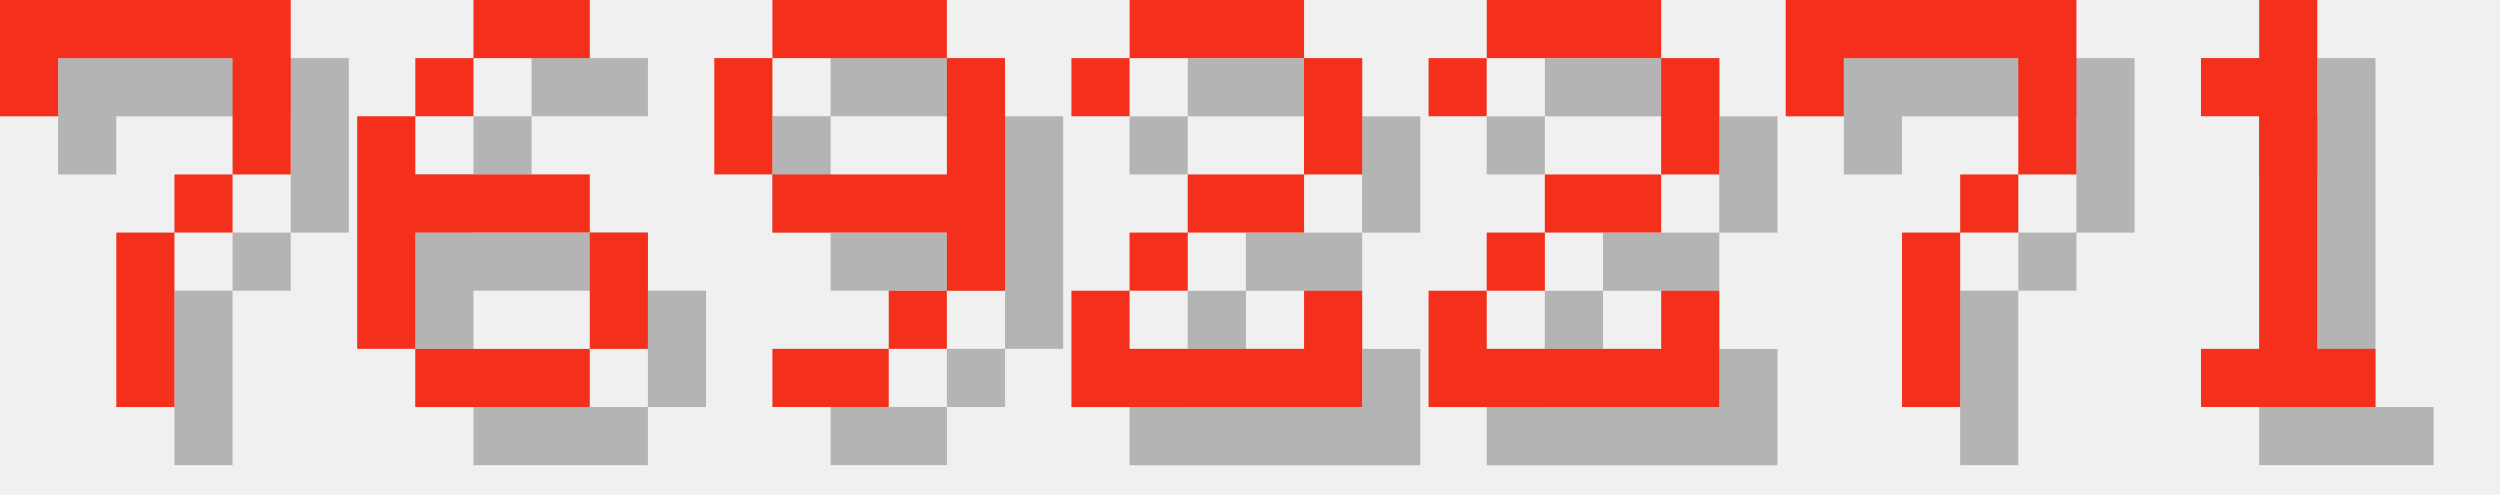
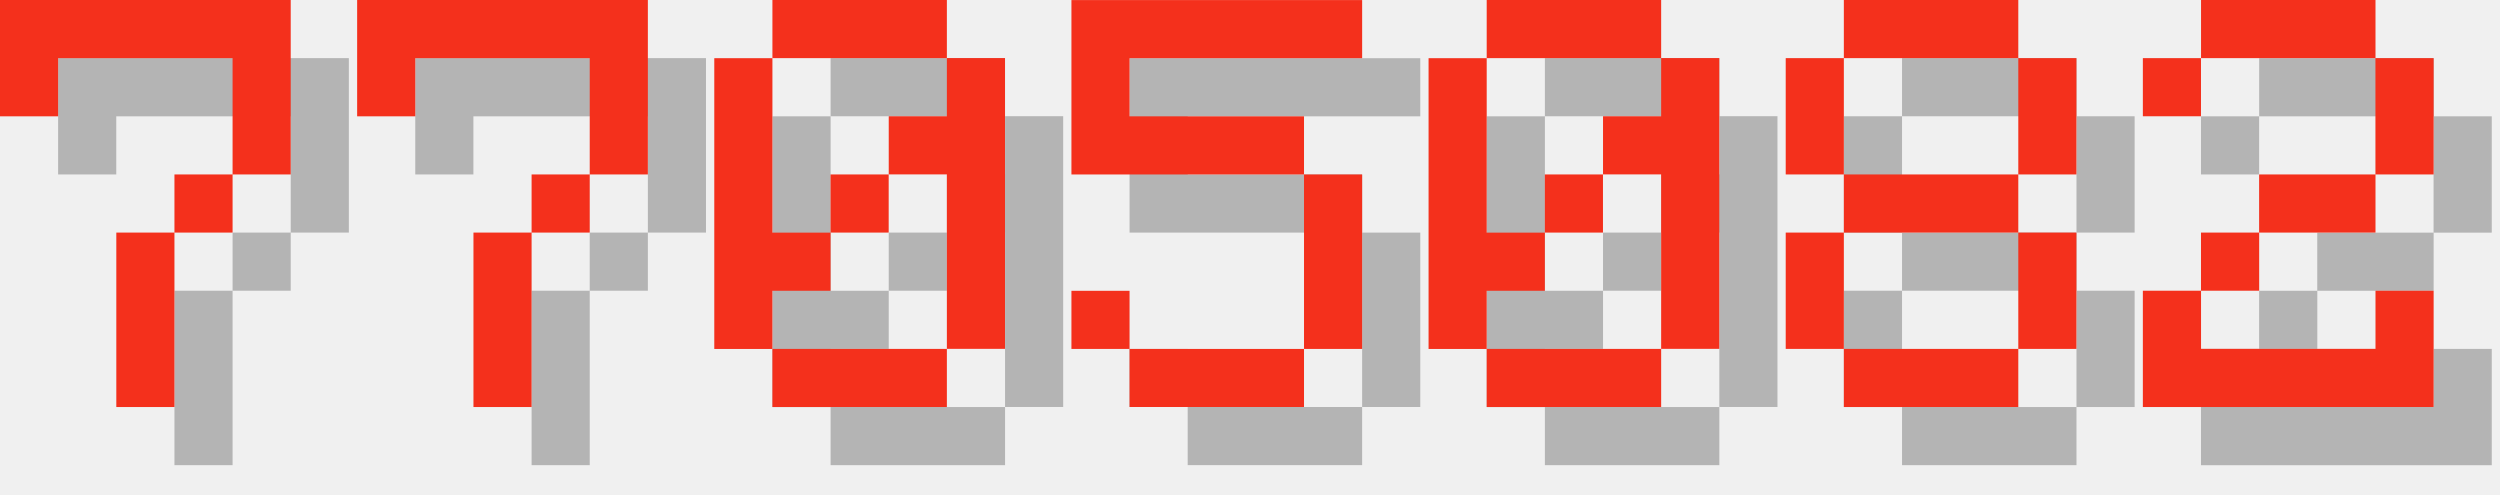
<svg xmlns="http://www.w3.org/2000/svg" version="1.1" width="182.0" height="36">
  <style>
        .text-foreground {
            fill: #F4301C;
        }
        .text-shadow {
            fill: #000000;
            fill-opacity: 0.25;
        }
    </style>
  <g class="digit" id="digit_7" transform="translate(0.0, 0), scale(4)">
    <path id="digit_7_shadow" class="text-shadow" d="m1.058 1.058 2e-6 2.117h1.058v-1.058h3.175v1.058l2e-7 1.058h-1.058v1.058h-1.058l4e-7 3.175 1.058 1e-7v-3.175h1.058v-1.058h1.058l5e-7 -1.058v-2.117z" fill-opacity=".5" style="paint-order:stroke fill markers" />
    <path id="digit_7_fg" class="text-foreground" d="m0 0 2e-6 2.117h1.058v-1.058h3.175v1.058l2e-7 1.058h-1.058v1.058h-1.058l4e-7 3.175 1.058 1e-7v-3.175h1.058v-1.058h1.058l5e-7 -1.058v-2.117z" fill="#fff" style="paint-order:stroke fill markers" />
  </g>
-   <g class="digit" id="digit_6" transform="translate(26.0, 0), scale(4)">
-     <path id="digit_6_shadow" class="text-shadow" d="m3.175 1.058v1.058h2.117v-1.058h-2.117zm0 1.058h-1.058v1.058h1.058v-1.058zm-1.058 1.058h-1.058v4.233h1.058v-2.117h3.175v-1.058h-3.175v-1.058zm3.175 2.117v2.117h1.058v-2.117h-1.058zm0 2.117h-3.175v1.058h3.175v-1.058z" fill-opacity=".5" style="paint-order:stroke fill markers" />
-     <path id="digit_6_fg" class="text-foreground" d="m2.117 0v1.058h2.117v-1.058h-2.117zm0 1.058h-1.058v1.058h1.058v-1.058zm-1.058 1.058h-1.058v4.233h1.058v-2.117h3.175v-1.058h-3.175v-1.058zm3.175 2.117v2.117h1.058v-2.117h-1.058zm0 2.117h-3.175v1.058h3.175v-1.058z" fill="#fff" style="paint-order:stroke fill markers" />
+   <g class="digit" id="digit_7" transform="translate(26.0, 0), scale(4)">
+     <path id="digit_7_shadow" class="text-shadow" d="m1.058 1.058 2e-6 2.117h1.058v-1.058h3.175v1.058l2e-7 1.058h-1.058v1.058h-1.058l4e-7 3.175 1.058 1e-7v-3.175h1.058v-1.058h1.058l5e-7 -1.058v-2.117z" fill-opacity=".5" style="paint-order:stroke fill markers" />
+     <path id="digit_7_fg" class="text-foreground" d="m0 0 2e-6 2.117h1.058v-1.058h3.175v1.058l2e-7 1.058h-1.058v1.058h-1.058l4e-7 3.175 1.058 1e-7v-3.175h1.058v-1.058h1.058l5e-7 -1.058v-2.117z" fill="#fff" style="paint-order:stroke fill markers" />
  </g>
-   <g class="digit" id="digit_9" transform="translate(52.0, 0), scale(4)">
-     <path id="digit_9_shadow" class="text-shadow" d="m2.117 1.058v1.058h3.175v-1.058h-3.175zm3.175 1.058v2.117h-3.175v1.058h3.175v1.058h1.058v-4.233h-1.058zm0 4.233h-1.058v1.058h1.058v-1.058zm-1.058 1.058h-2.117v1.058h2.117v-1.058zm-2.117-3.175v-2.117h-1.058v2.117h1.058z" fill-opacity=".5" style="paint-order:stroke fill markers" />
-     <path id="digit_9_fg" class="text-foreground" d="m1.058 0v1.058h3.175v-1.058h-3.175zm3.175 1.058v2.117h-3.175v1.058h3.175v1.058h1.058v-4.233h-1.058zm0 4.233h-1.058v1.058h1.058v-1.058zm-1.058 1.058h-2.117v1.058h2.117v-1.058zm-2.117-3.175v-2.117h-1.058v2.117h1.058z" fill="#fff" style="paint-order:stroke fill markers" />
+   <g class="digit" id="digit_0" transform="translate(52.0, 0), scale(4)">
+     <path id="digit_0_shadow" class="text-shadow" d="m2.117 1.058v1.058h3.175v-1.058h-3.175zm3.175 1.058v1.058h-1.058v1.058h1.058v3.175h1.058v-5.292h-1.058zm0 5.292h-3.175v1.058h3.175v-1.058zm-3.175 0v-1.058h1.058v-1.058h-1.058v-3.175h-1.058v5.292h1.058zm1.058-2.117h1.058v-1.058h-1.058v1.058z" fill-opacity=".5" style="paint-order:stroke fill markers" />
+     <path id="digit_0_fg" class="text-foreground" d="m1.058 0v1.058h3.175v-1.058h-3.175zm3.175 1.058v1.058h-1.058v1.058h1.058v3.175h1.058v-5.292h-1.058zm0 5.292h-3.175v1.058h3.175v-1.058zm-3.175 0v-1.058h1.058v-1.058h-1.058v-3.175h-1.058v5.292h1.058zm1.058-2.117h1.058v-1.058h-1.058v1.058z" fill="#fff" style="paint-order:stroke fill markers" />
  </g>
-   <g class="digit" id="digit_2" transform="translate(78.0, 0), scale(4)">
+   <g class="digit" id="digit_5" transform="translate(78.0, 0), scale(4)">
+     <path id="digit_5_shadow" class="text-shadow" d="m1.058 1.058v3.175h4.233v3.175h-3.175v-1.058h-1.058v1.058h1.058v1.058h3.175v-1.058h1.058v-3.175h-1.058v-1.058h-3.175v-1.058h4.233v-1.058h-5.292z" fill-opacity=".5" style="paint-order:stroke fill markers" />
+     <path id="digit_5_fg" class="text-foreground" d="m0 0v3.175h4.233v3.175h-3.175v-1.058h-1.058v1.058h1.058v1.058h3.175v-1.058h1.058v-3.175h-1.058v-1.058h-3.175v-1.058h4.233v-1.058h-5.292z" fill="#fff" style="paint-order:stroke fill markers" />
+   </g>
+   <g class="digit" id="digit_0" transform="translate(104.0, 0), scale(4)">
+     <path id="digit_0_shadow" class="text-shadow" d="m2.117 1.058v1.058h3.175v-1.058h-3.175zm3.175 1.058v1.058h-1.058v1.058h1.058v3.175h1.058v-5.292h-1.058zm0 5.292h-3.175v1.058h3.175v-1.058zm-3.175 0v-1.058h1.058v-1.058h-1.058v-3.175h-1.058v5.292h1.058zm1.058-2.117h1.058v-1.058h-1.058v1.058z" fill-opacity=".5" style="paint-order:stroke fill markers" />
+     <path id="digit_0_fg" class="text-foreground" d="m1.058 0v1.058h3.175v-1.058h-3.175zm3.175 1.058v1.058h-1.058v1.058h1.058v3.175h1.058v-5.292h-1.058zm0 5.292h-3.175v1.058h3.175v-1.058zm-3.175 0v-1.058h1.058v-1.058h-1.058v-3.175h-1.058v5.292h1.058zm1.058-2.117h1.058v-1.058h-1.058v1.058z" fill="#fff" style="paint-order:stroke fill markers" />
+   </g>
+   <g class="digit" id="digit_8" transform="translate(130.0, 0), scale(4)">
+     <path id="digit_8_shadow" class="text-shadow" d="m2.117 1.058v1.058h3.175v-1.058h-3.175zm3.175 1.058v2.117h1.058v-2.117h-1.058zm0 2.117h-3.175v1.058h3.175v-1.058zm0 1.058v2.117h1.058v-2.117h-1.058zm0 2.117h-3.175v1.058h3.175v-1.058zm-3.175 0v-2.117h-1.058v2.117h1.058zm0-3.175v-2.117h-1.058v2.117h1.058z" fill-opacity=".5" style="paint-order:stroke fill markers" />
+     <path id="digit_8_fg" class="text-foreground" d="m1.058 0v1.058h3.175v-1.058h-3.175zm3.175 1.058v2.117h1.058v-2.117h-1.058zm0 2.117h-3.175v1.058h3.175v-1.058zm0 1.058v2.117h1.058v-2.117h-1.058zm0 2.117h-3.175v1.058h3.175v-1.058zm-3.175 0v-2.117h-1.058v2.117h1.058zm0-3.175v-2.117h-1.058v2.117h1.058z" fill="#fff" style="paint-order:stroke fill markers" />
+   </g>
+   <g class="digit" id="digit_2" transform="translate(156.0, 0), scale(4)">
    <path id="digit_2_shadow" class="text-shadow" d="m1.058 2.117v1.058h1.058v-1.058h3.175v2.117h-2.117v1.058h-1.058v1.058h-1.058v2.117h5.292v-2.117h-1.058v1.058h-3.175v-1.058h1.058v-1.058h2.117v-1.058h1.058v-2.117h-1.058v-1.058h-3.175v1.058h-1.058z" fill-opacity=".5" style="paint-order:stroke fill markers" />
    <path id="digit_2_fg" class="text-foreground" d="m0 1.058v1.058h1.058v-1.058h3.175v2.117h-2.117v1.058h-1.058v1.058h-1.058v2.117h5.292v-2.117h-1.058v1.058h-3.175v-1.058h1.058v-1.058h2.117v-1.058h1.058v-2.117h-1.058v-1.058h-3.175v1.058h-1.058z" fill="#fff" style="paint-order:stroke fill markers" />
  </g>
-   <g class="digit" id="digit_2" transform="translate(104.0, 0), scale(4)">
-     <path id="digit_2_shadow" class="text-shadow" d="m1.058 2.117v1.058h1.058v-1.058h3.175v2.117h-2.117v1.058h-1.058v1.058h-1.058v2.117h5.292v-2.117h-1.058v1.058h-3.175v-1.058h1.058v-1.058h2.117v-1.058h1.058v-2.117h-1.058v-1.058h-3.175v1.058h-1.058z" fill-opacity=".5" style="paint-order:stroke fill markers" />
-     <path id="digit_2_fg" class="text-foreground" d="m0 1.058v1.058h1.058v-1.058h3.175v2.117h-2.117v1.058h-1.058v1.058h-1.058v2.117h5.292v-2.117h-1.058v1.058h-3.175v-1.058h1.058v-1.058h2.117v-1.058h1.058v-2.117h-1.058v-1.058h-3.175v1.058h-1.058z" fill="#fff" style="paint-order:stroke fill markers" />
-   </g>
-   <g class="digit" id="digit_7" transform="translate(130.0, 0), scale(4)">
-     <path id="digit_7_shadow" class="text-shadow" d="m1.058 1.058 2e-6 2.117h1.058v-1.058h3.175v1.058l2e-7 1.058h-1.058v1.058h-1.058l4e-7 3.175 1.058 1e-7v-3.175h1.058v-1.058h1.058l5e-7 -1.058v-2.117z" fill-opacity=".5" style="paint-order:stroke fill markers" />
-     <path id="digit_7_fg" class="text-foreground" d="m0 0 2e-6 2.117h1.058v-1.058h3.175v1.058l2e-7 1.058h-1.058v1.058h-1.058l4e-7 3.175 1.058 1e-7v-3.175h1.058v-1.058h1.058l5e-7 -1.058v-2.117z" fill="#fff" style="paint-order:stroke fill markers" />
-   </g>
-   <g class="digit" id="digit_1" transform="translate(156.0, 0), scale(4)">
-     <path id="digit_1_shadow" class="text-shadow" d="m2.117 2.117v1.058h1.058v4.233h-1.058v1.058h3.175v-1.058h-1.058v-6.35h-1.058v1.058h-1.058z" fill-opacity=".5" style="paint-order:stroke fill markers" />
-     <path id="digit_1_fg" class="text-foreground" d="m1.058 1.058v1.058h1.058v4.233h-1.058v1.058h3.175v-1.058h-1.058v-6.35h-1.058v1.058h-1.058z" fill="#fff" style="paint-order:stroke fill markers" />
-   </g>
</svg>
